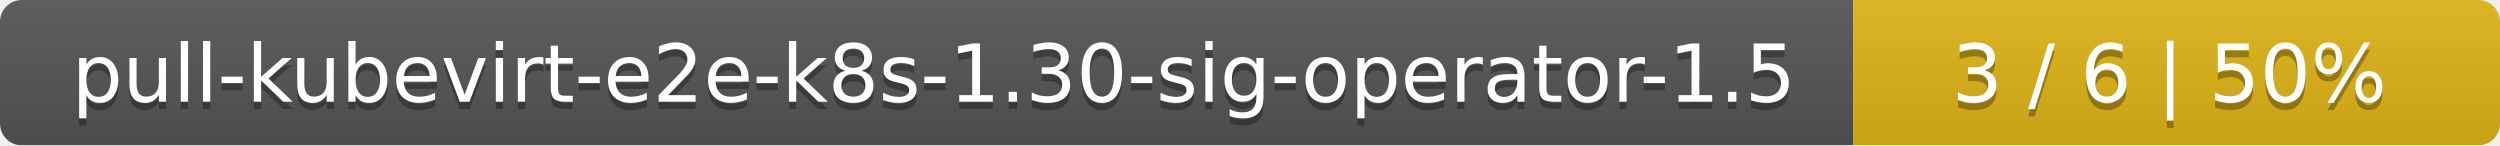
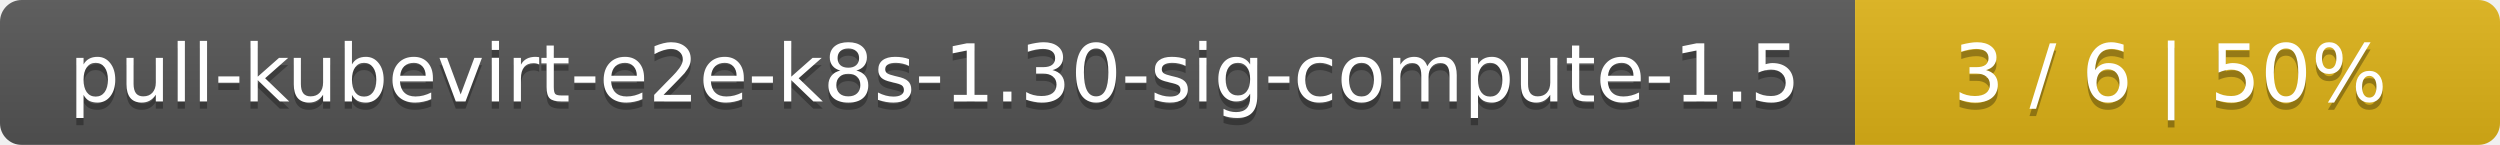
- <svg xmlns="http://www.w3.org/2000/svg" width="344" height="20">
+ <svg xmlns="http://www.w3.org/2000/svg" width="345" height="20">
  <linearGradient id="smooth" x2="0" y2="100%">
    <stop offset="0" stop-color="#bbb" stop-opacity=".1" />
    <stop offset="1" stop-opacity=".1" />
  </linearGradient>
  <mask id="round">
-     <rect width="344" height="20" rx="3" fill="#fff" />
+     <rect width="345" height="20" rx="3" fill="#fff" />
  </mask>
  <g mask="url(#round)">
-     <rect width="255" height="20" fill="#555" />
-     <rect x="255" width="89" height="20" fill="#dfb317" />
-     <rect width="344" height="20" fill="url(#smooth)" />
+     <rect width="256" height="20" fill="#555" />
+     <rect x="256" width="89" height="20" fill="#dfb317" />
+     <rect width="345" height="20" fill="url(#smooth)" />
  </g>
  <g fill="#fff" text-anchor="middle" font-family="DejaVu Sans,Verdana,Geneva,sans-serif" font-size="11">
-     <text x="128.5" y="15" fill="#010101" fill-opacity=".3">pull-kubevirt-e2e-k8s-1.30-sig-operator-1.5</text>
-     <text x="128.5" y="14">pull-kubevirt-e2e-k8s-1.30-sig-operator-1.5</text>
-     <text x="298.5" y="15" fill="#010101" fill-opacity=".3">3 / 6    |    50%</text>
-     <text x="298.5" y="14">3 / 6    |    50%</text>
+     <text x="129" y="15" fill="#010101" fill-opacity=".3">pull-kubevirt-e2e-k8s-1.30-sig-compute-1.5</text>
+     <text x="129" y="14">pull-kubevirt-e2e-k8s-1.30-sig-compute-1.5</text>
+     <text x="299.5" y="15" fill="#010101" fill-opacity=".3">3 / 6    |    50%</text>
+     <text x="299.5" y="14">3 / 6    |    50%</text>
  </g>
</svg>
